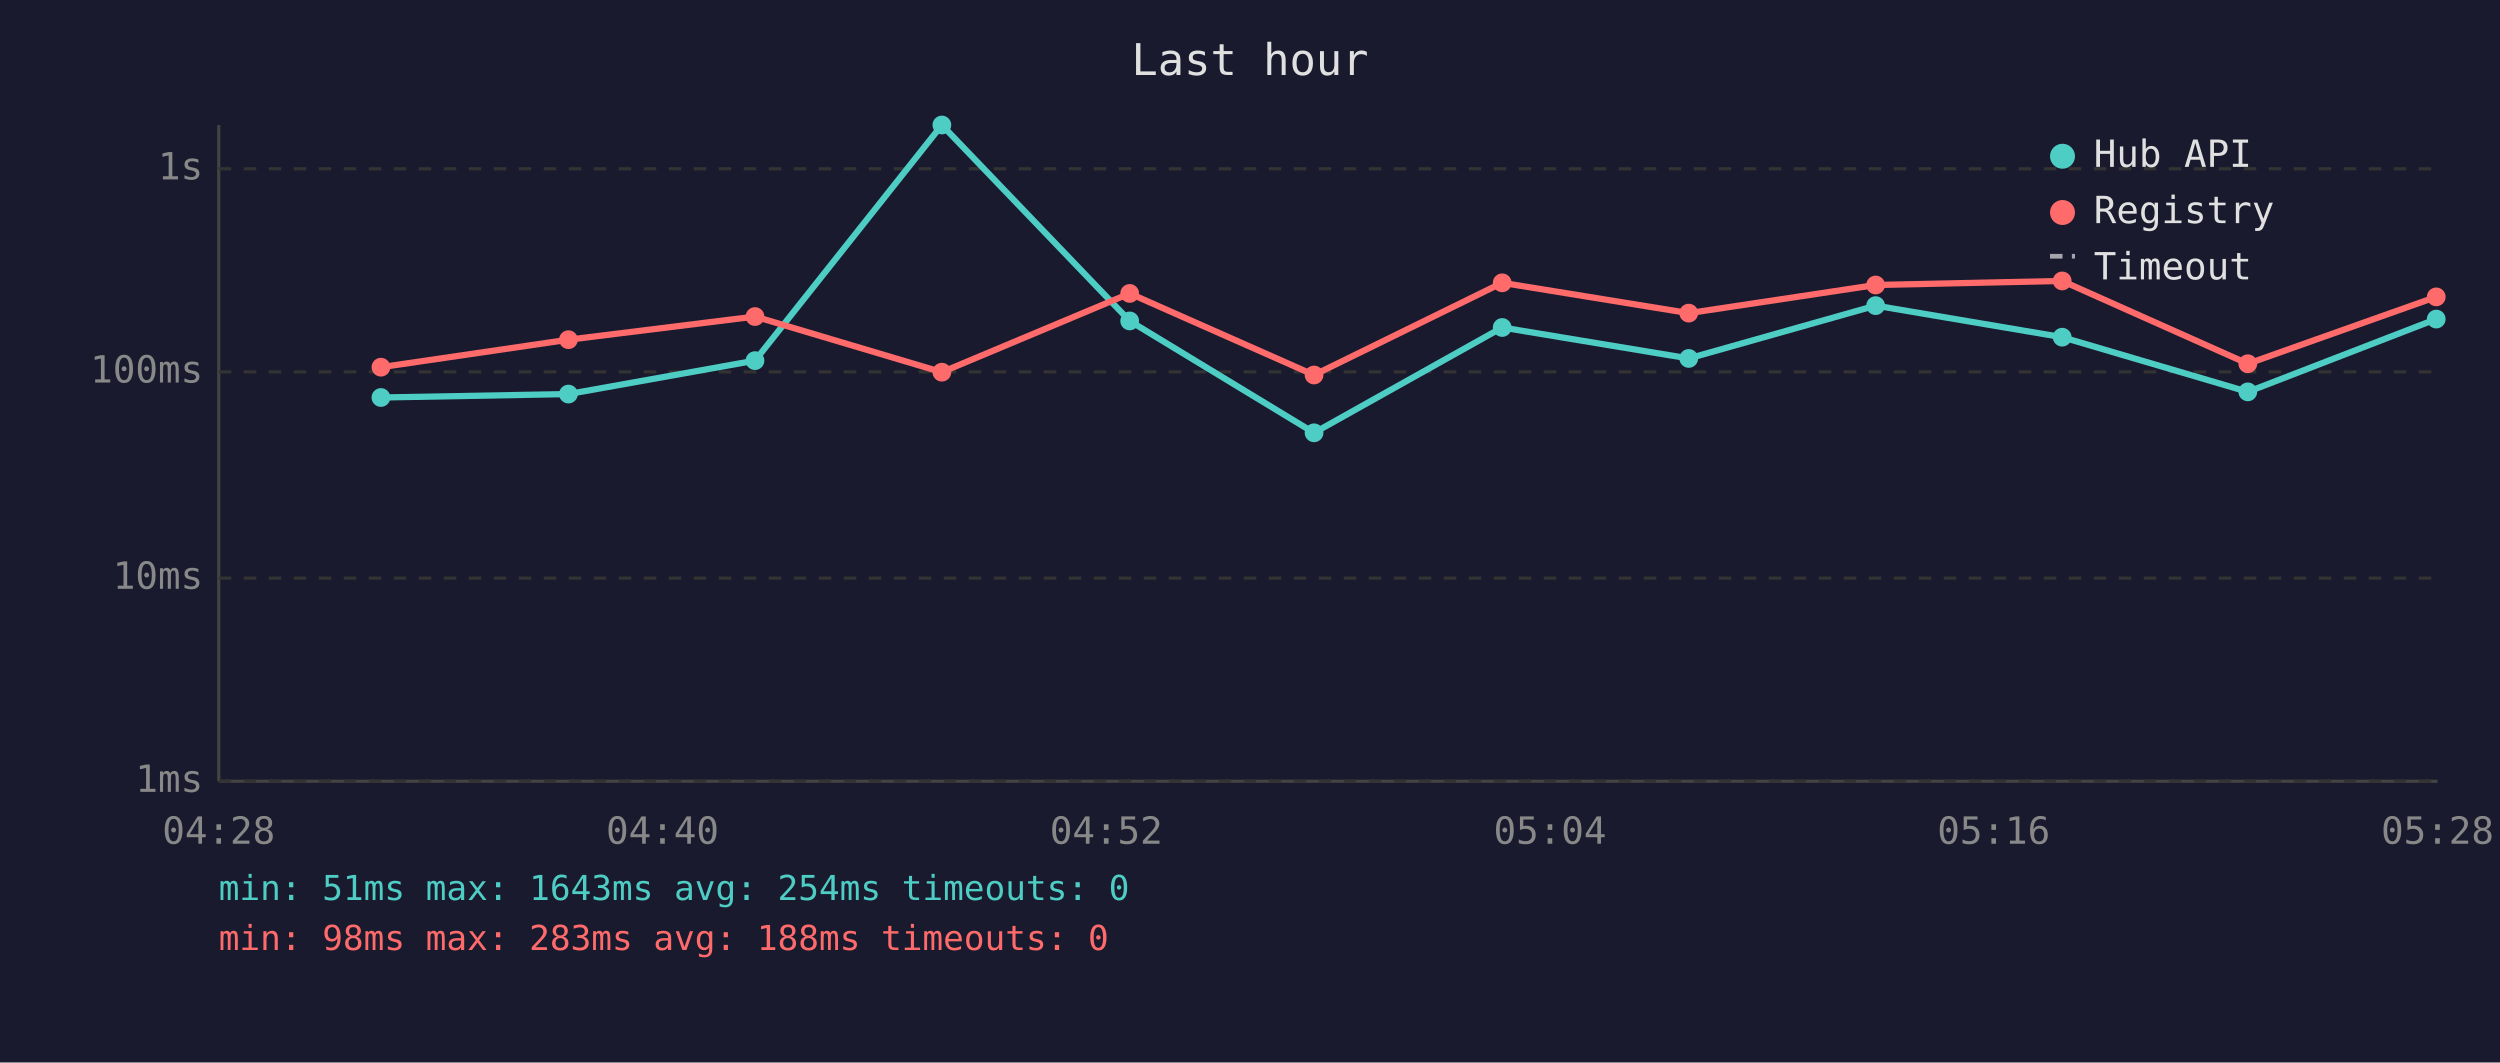
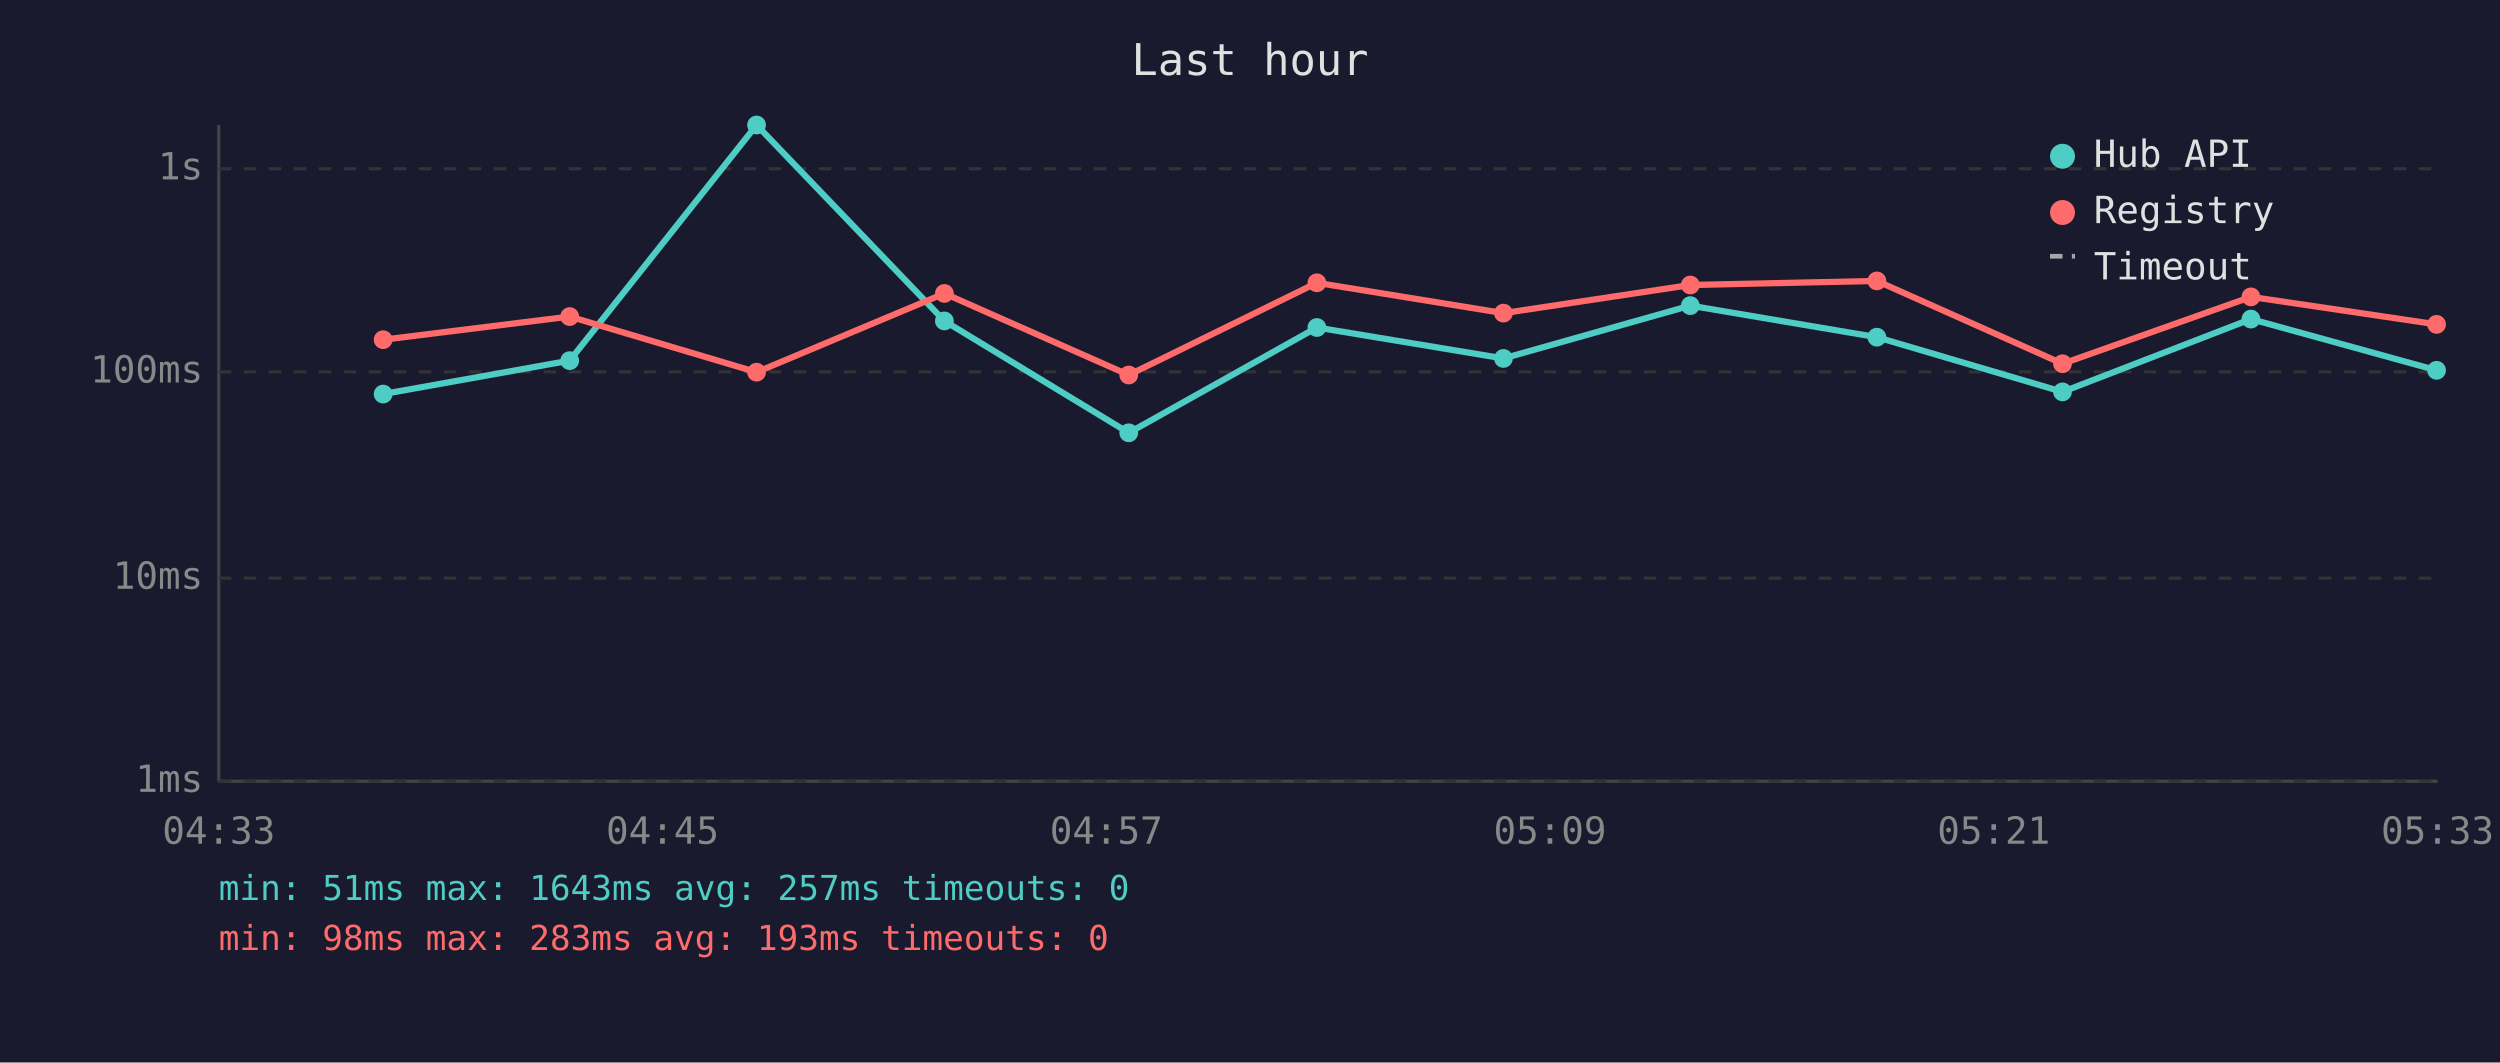
<svg xmlns="http://www.w3.org/2000/svg" viewBox="0 0 800 340" font-family="monospace" font-size="12">
  <rect width="800" height="340" fill="#1a1a2e" />
  <text x="400" y="24" fill="#e0e0e0" font-size="14" text-anchor="middle">Last hour</text>
  <line x1="70" y1="40" x2="70" y2="250" stroke="#444" stroke-width="1" />
  <line x1="70" y1="250" x2="780" y2="250" stroke="#444" stroke-width="1" />
  <line x1="70" y1="250" x2="780" y2="250" stroke="#333" stroke-width="1" stroke-dasharray="4" />
  <text x="65" y="250" fill="#888" text-anchor="end" dominant-baseline="middle">1ms</text>
  <line x1="70" y1="185" x2="780" y2="185" stroke="#333" stroke-width="1" stroke-dasharray="4" />
  <text x="65" y="185" fill="#888" text-anchor="end" dominant-baseline="middle">10ms</text>
  <line x1="70" y1="119" x2="780" y2="119" stroke="#333" stroke-width="1" stroke-dasharray="4" />
  <text x="65" y="119" fill="#888" text-anchor="end" dominant-baseline="middle">100ms</text>
  <line x1="70" y1="54" x2="780" y2="54" stroke="#333" stroke-width="1" stroke-dasharray="4" />
  <text x="65" y="54" fill="#888" text-anchor="end" dominant-baseline="middle">1s</text>
-   <text x="70" y="270" fill="#888" text-anchor="middle">04:28</text>
-   <text x="212" y="270" fill="#888" text-anchor="middle">04:40</text>
-   <text x="354" y="270" fill="#888" text-anchor="middle">04:52</text>
-   <text x="496" y="270" fill="#888" text-anchor="middle">05:04</text>
-   <text x="638" y="270" fill="#888" text-anchor="middle">05:16</text>
-   <text x="780" y="270" fill="#888" text-anchor="middle">05:28</text>
-   <polyline points="121.9,127.2 181.9,126.1 241.6,115.4 301.4,40.0 361.5,102.7 420.5,138.5 480.7,104.8 540.4,114.7 600.2,97.8 659.9,107.9 719.3,125.4 779.6,102.1" fill="none" stroke="#4ecdc4" stroke-width="2" opacity="1" />
-   <circle cx="121.9" cy="127.2" r="3" fill="#4ecdc4" />
-   <circle cx="181.9" cy="126.1" r="3" fill="#4ecdc4" />
-   <circle cx="241.6" cy="115.4" r="3" fill="#4ecdc4" />
-   <circle cx="301.4" cy="40.0" r="3" fill="#4ecdc4" />
-   <circle cx="361.5" cy="102.7" r="3" fill="#4ecdc4" />
-   <circle cx="420.5" cy="138.5" r="3" fill="#4ecdc4" />
-   <circle cx="480.7" cy="104.8" r="3" fill="#4ecdc4" />
-   <circle cx="540.4" cy="114.7" r="3" fill="#4ecdc4" />
-   <circle cx="600.2" cy="97.8" r="3" fill="#4ecdc4" />
-   <circle cx="659.9" cy="107.9" r="3" fill="#4ecdc4" />
-   <circle cx="719.3" cy="125.4" r="3" fill="#4ecdc4" />
-   <circle cx="779.6" cy="102.1" r="3" fill="#4ecdc4" />
-   <polyline points="121.9,117.5 181.9,108.7 241.6,101.3 301.4,119.1 361.5,93.9 420.5,120.0 480.7,90.5 540.4,100.2 600.2,91.2 659.9,89.9 719.3,116.4 779.6,95.0" fill="none" stroke="#ff6b6b" stroke-width="2" opacity="1" />
-   <circle cx="121.9" cy="117.5" r="3" fill="#ff6b6b" />
-   <circle cx="181.9" cy="108.7" r="3" fill="#ff6b6b" />
-   <circle cx="241.6" cy="101.3" r="3" fill="#ff6b6b" />
-   <circle cx="301.4" cy="119.1" r="3" fill="#ff6b6b" />
-   <circle cx="361.5" cy="93.9" r="3" fill="#ff6b6b" />
-   <circle cx="420.5" cy="120.0" r="3" fill="#ff6b6b" />
-   <circle cx="480.7" cy="90.5" r="3" fill="#ff6b6b" />
-   <circle cx="540.4" cy="100.2" r="3" fill="#ff6b6b" />
-   <circle cx="600.2" cy="91.2" r="3" fill="#ff6b6b" />
-   <circle cx="659.9" cy="89.9" r="3" fill="#ff6b6b" />
-   <circle cx="719.3" cy="116.4" r="3" fill="#ff6b6b" />
-   <circle cx="779.6" cy="95.0" r="3" fill="#ff6b6b" />
+   <text x="70" y="270" fill="#888" text-anchor="middle">04:33</text>
+   <text x="212" y="270" fill="#888" text-anchor="middle">04:45</text>
+   <text x="354" y="270" fill="#888" text-anchor="middle">04:57</text>
+   <text x="496" y="270" fill="#888" text-anchor="middle">05:09</text>
+   <text x="638" y="270" fill="#888" text-anchor="middle">05:21</text>
+   <text x="780" y="270" fill="#888" text-anchor="middle">05:33</text>
+   <polyline points="122.6,126.1 182.3,115.4 242.1,40.0 302.2,102.7 361.2,138.5 421.4,104.8 481.1,114.7 540.9,97.8 600.6,107.9 660.0,125.4 720.3,102.1 779.7,118.5" fill="none" stroke="#4ecdc4" stroke-width="2" opacity="1" />
+   <circle cx="122.6" cy="126.1" r="3" fill="#4ecdc4" />
+   <circle cx="182.3" cy="115.4" r="3" fill="#4ecdc4" />
+   <circle cx="242.1" cy="40.0" r="3" fill="#4ecdc4" />
+   <circle cx="302.2" cy="102.7" r="3" fill="#4ecdc4" />
+   <circle cx="361.2" cy="138.5" r="3" fill="#4ecdc4" />
+   <circle cx="421.4" cy="104.8" r="3" fill="#4ecdc4" />
+   <circle cx="481.1" cy="114.7" r="3" fill="#4ecdc4" />
+   <circle cx="540.9" cy="97.8" r="3" fill="#4ecdc4" />
+   <circle cx="600.6" cy="107.9" r="3" fill="#4ecdc4" />
+   <circle cx="660.0" cy="125.4" r="3" fill="#4ecdc4" />
+   <circle cx="720.3" cy="102.1" r="3" fill="#4ecdc4" />
+   <circle cx="779.7" cy="118.5" r="3" fill="#4ecdc4" />
+   <polyline points="122.6,108.7 182.3,101.3 242.1,119.1 302.2,93.9 361.2,120.0 421.4,90.5 481.1,100.2 540.9,91.2 600.6,89.9 660.0,116.4 720.3,95.0 779.7,103.8" fill="none" stroke="#ff6b6b" stroke-width="2" opacity="1" />
+   <circle cx="122.6" cy="108.7" r="3" fill="#ff6b6b" />
+   <circle cx="182.3" cy="101.3" r="3" fill="#ff6b6b" />
+   <circle cx="242.1" cy="119.1" r="3" fill="#ff6b6b" />
+   <circle cx="302.2" cy="93.9" r="3" fill="#ff6b6b" />
+   <circle cx="361.2" cy="120.0" r="3" fill="#ff6b6b" />
+   <circle cx="421.4" cy="90.5" r="3" fill="#ff6b6b" />
+   <circle cx="481.1" cy="100.2" r="3" fill="#ff6b6b" />
+   <circle cx="540.9" cy="91.2" r="3" fill="#ff6b6b" />
+   <circle cx="600.6" cy="89.9" r="3" fill="#ff6b6b" />
+   <circle cx="660.0" cy="116.4" r="3" fill="#ff6b6b" />
+   <circle cx="720.3" cy="95.0" r="3" fill="#ff6b6b" />
+   <circle cx="779.7" cy="103.8" r="3" fill="#ff6b6b" />
  <circle cx="660" cy="50" r="4" fill="#4ecdc4" />
  <text x="670" y="50" fill="#e0e0e0" dominant-baseline="middle">Hub API</text>
  <circle cx="660" cy="68" r="4" fill="#ff6b6b" />
  <text x="670" y="68" fill="#e0e0e0" dominant-baseline="middle">Registry</text>
  <line x1="656" y1="82" x2="664" y2="82" stroke="#e0e0e0" stroke-width="1.5" stroke-dasharray="4,3" opacity="0.7" />
  <text x="670" y="86" fill="#e0e0e0" dominant-baseline="middle">Timeout</text>
-   <text x="70" y="288" fill="#4ecdc4" font-size="11">min: 51ms  max: 1643ms  avg: 254ms  timeouts: 0</text>
-   <text x="70" y="304" fill="#ff6b6b" font-size="11">min: 98ms  max: 283ms  avg: 188ms  timeouts: 0</text>
+   <text x="70" y="288" fill="#4ecdc4" font-size="11">min: 51ms  max: 1643ms  avg: 257ms  timeouts: 0</text>
+   <text x="70" y="304" fill="#ff6b6b" font-size="11">min: 98ms  max: 283ms  avg: 193ms  timeouts: 0</text>
</svg>
